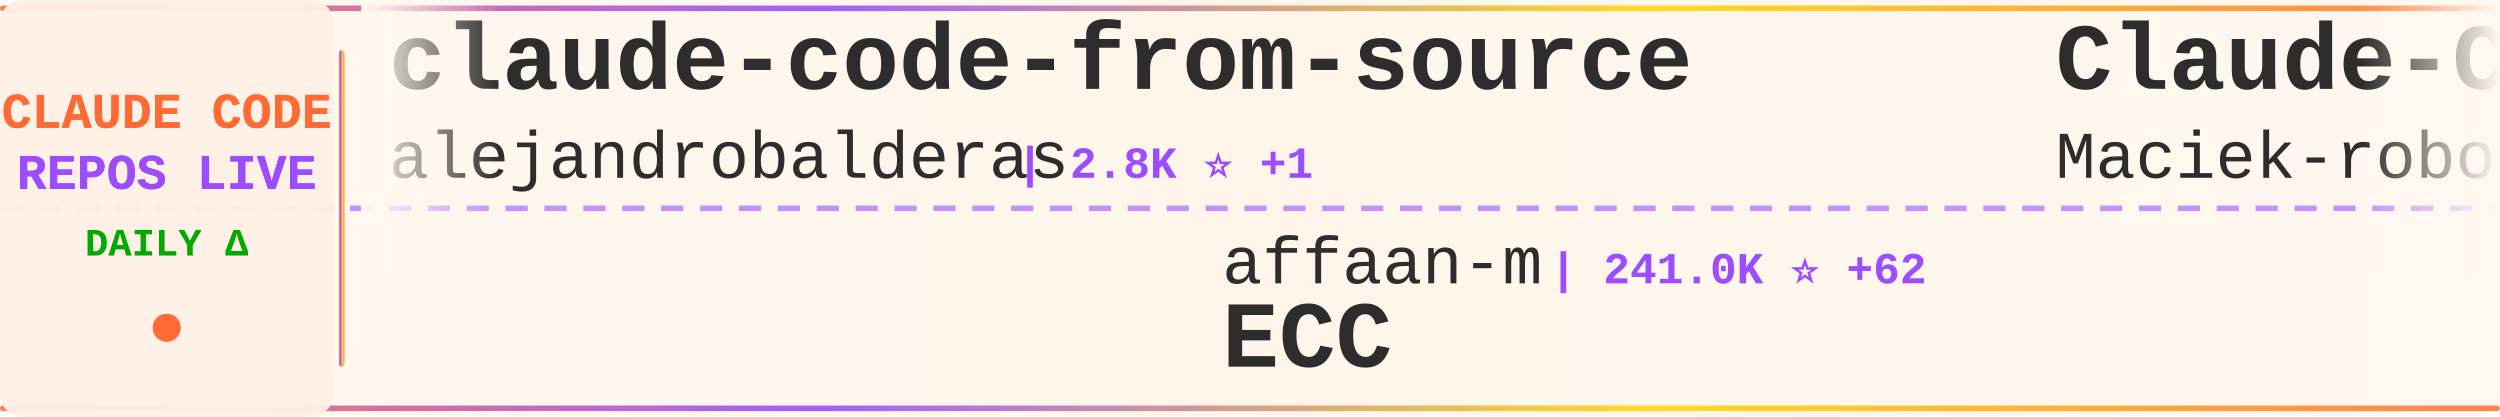
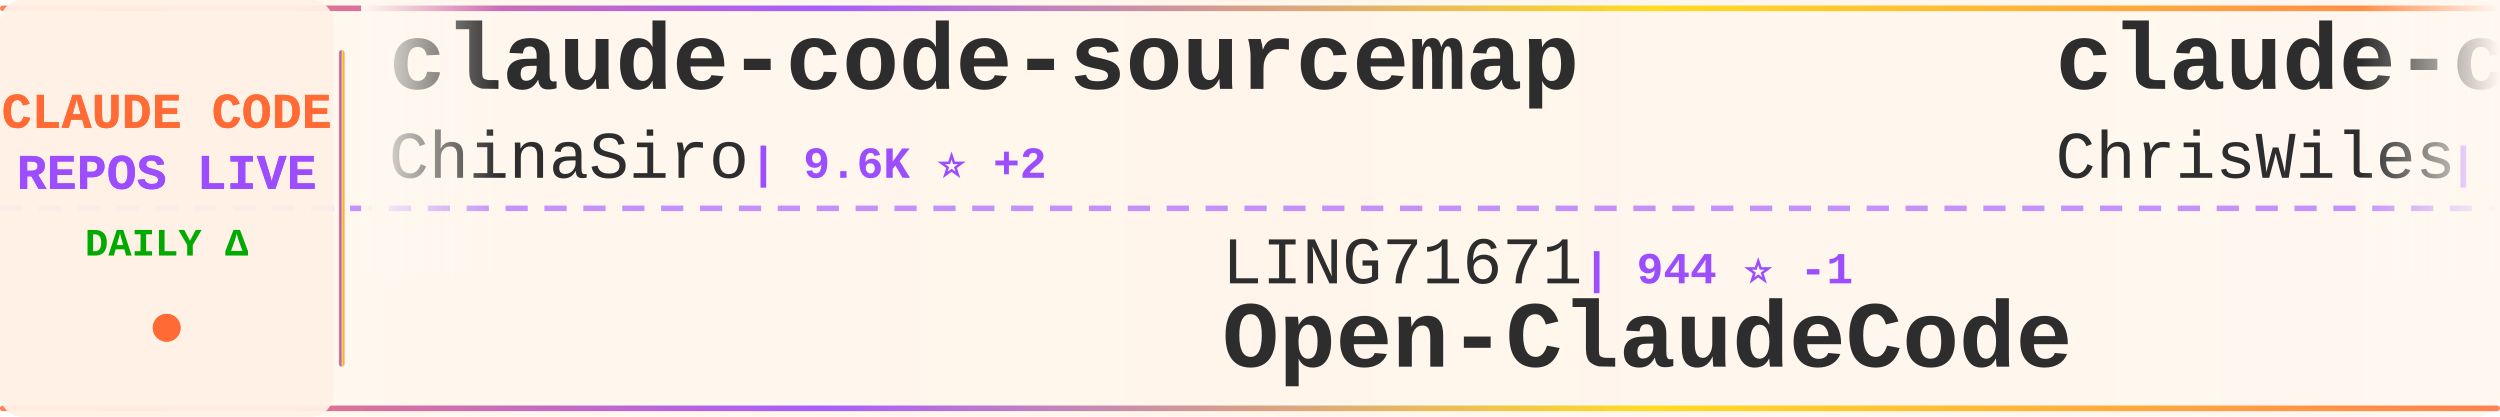
<svg xmlns="http://www.w3.org/2000/svg" width="900" height="150">
  <defs>
    <linearGradient id="tickerBg" x1="0%" y1="0%" x2="100%" y2="0%">
      <stop offset="0%" style="stop-color:#fff8f0;stop-opacity:0.98" />
      <stop offset="50%" style="stop-color:#fff5eb;stop-opacity:1" />
      <stop offset="100%" style="stop-color:#fff8f0;stop-opacity:0.98" />
    </linearGradient>
    <linearGradient id="borderGrad" x1="0%" y1="0%" x2="100%" y2="0%">
      <stop offset="0%" style="stop-color:#FF6B35;stop-opacity:0.85">
        <animate attributeName="stop-opacity" values="0.85;1;0.85" dur="2s" repeatCount="indefinite" />
      </stop>
      <stop offset="33%" style="stop-color:#9C4EFF;stop-opacity:0.9">
        <animate attributeName="stop-opacity" values="0.9;1;0.9" dur="2.2s" repeatCount="indefinite" />
      </stop>
      <stop offset="66%" style="stop-color:#FFD700;stop-opacity:0.85">
        <animate attributeName="stop-opacity" values="0.85;1;0.85" dur="1.8s" repeatCount="indefinite" />
      </stop>
      <stop offset="100%" style="stop-color:#FF6B35;stop-opacity:0.85">
        <animate attributeName="stop-opacity" values="0.85;1;0.85" dur="2s" repeatCount="indefinite" />
      </stop>
    </linearGradient>
    <filter id="textGlow">
      <feGaussianBlur stdDeviation="0.15" result="coloredBlur" />
      <feMerge>
        <feMergeNode in="coloredBlur" />
        <feMergeNode in="SourceGraphic" />
      </feMerge>
    </filter>
    <filter id="metricGlow">
      <feGaussianBlur stdDeviation="0.2" result="coloredBlur" />
      <feMerge>
        <feMergeNode in="coloredBlur" />
        <feMergeNode in="SourceGraphic" />
      </feMerge>
    </filter>
    <linearGradient id="leftFade" x1="0%" y1="0%" x2="100%" y2="0%">
      <stop offset="0%" style="stop-color:#fff8f0;stop-opacity:1" />
      <stop offset="100%" style="stop-color:#fff8f0;stop-opacity:0" />
    </linearGradient>
    <linearGradient id="rightFade" x1="0%" y1="0%" x2="100%" y2="0%">
      <stop offset="0%" style="stop-color:#fff8f0;stop-opacity:0" />
      <stop offset="100%" style="stop-color:#fff8f0;stop-opacity:1" />
    </linearGradient>
  </defs>
  <rect width="900" height="150" fill="url(#tickerBg)" rx="8" />
  <rect x="0" y="2" width="900" height="2" fill="url(#borderGrad)" rx="1" />
  <rect x="0" y="146" width="900" height="2" fill="url(#borderGrad)" rx="1" />
  <line x1="0" y1="75" x2="900" y2="75" stroke="#9C4EFF" stroke-width="2" stroke-dasharray="8 6" opacity="0.6" />
  <rect x="0" y="0" width="120" height="150" fill="#fff0e6" opacity="0.95" rx="8" />
  <text x="60" y="46" font-family="'Courier New', monospace" font-size="18" font-weight="bold" fill="#FF6B35" text-anchor="middle" filter="url(#textGlow)">
    CLAUDE CODE
  </text>
  <text x="60" y="68" font-family="'Courier New', monospace" font-size="18" font-weight="bold" fill="#9C4EFF" text-anchor="middle" filter="url(#textGlow)">
    REPOS LIVE
  </text>
  <text x="60" y="92" font-family="'Courier New', monospace" font-size="14" font-weight="bold" fill="#00aa00" text-anchor="middle">
    DAILY Δ
  </text>
  <circle cx="60" cy="118" r="5" fill="#FF6B35" filter="url(#metricGlow)">
    <animate attributeName="r" values="4;6;4" dur="1.5s" repeatCount="indefinite" />
    <animate attributeName="opacity" values="0.6;1;0.6" dur="1.5s" repeatCount="indefinite" />
  </circle>
  <rect x="122" y="18" width="2" height="114" fill="url(#borderGrad)" rx="1" />
  <clipPath id="tickerClip">
    <rect x="130" y="0" width="770" height="150" />
  </clipPath>
  <g clip-path="url(#tickerClip)">
    <g id="tickerItems">
      <animateTransform attributeName="transform" attributeType="XML" type="translate" from="0 0" to="-3000 0" dur="54s" repeatCount="indefinite" />
      <g transform="translate(0, 0)">
-         <text x="140" y="32" font-family="'Courier New', monospace" font-size="34" font-weight="bold" fill="#2d2d2d">claude-code-from-source</text>
-         <text x="140" y="64" font-family="'Courier New', monospace" font-size="24" font-weight="normal" fill="#2d2d2d" opacity="1.0">alejandrobalderas</text>
-         <text x="366" y="64" font-family="'Courier New', monospace" font-size="16" font-weight="bold" fill="#9C4EFF"> | 2.8K ⭐ +1</text>
+         <text x="140" y="32" font-family="'Courier New', monospace" font-size="34" font-weight="bold" fill="#2d2d2d">claude-code-sourcemap</text>
+         <text x="140" y="64" font-family="'Courier New', monospace" font-size="24" font-weight="normal" fill="#2d2d2d" opacity="1.0">ChinaSiro</text>
+         <text x="270" y="64" font-family="'Courier New', monospace" font-size="16" font-weight="bold" fill="#9C4EFF"> | 9.6K ⭐ +2</text>
      </g>
      <g transform="translate(300, 0)">
-         <text x="140" y="102" font-family="'Courier New', monospace" font-size="24" font-weight="normal" fill="#2d2d2d" opacity="1.0">affaan-m</text>
-         <text x="258" y="102" font-family="'Courier New', monospace" font-size="16" font-weight="bold" fill="#9C4EFF"> | 241.0K ⭐ +62</text>
-         <text x="140" y="132" font-family="'Courier New', monospace" font-size="34" font-weight="bold" fill="#2d2d2d">ECC</text>
+         <text x="140" y="102" font-family="'Courier New', monospace" font-size="24" font-weight="normal" fill="#2d2d2d" opacity="1.0">LING71671</text>
+         <text x="270" y="102" font-family="'Courier New', monospace" font-size="16" font-weight="bold" fill="#9C4EFF"> | 944 ⭐ -1</text>
+         <text x="140" y="132" font-family="'Courier New', monospace" font-size="34" font-weight="bold" fill="#2d2d2d">Open-ClaudeCode</text>
      </g>
      <g transform="translate(600, 0)">
-         <text x="140" y="32" font-family="'Courier New', monospace" font-size="34" font-weight="bold" fill="#2d2d2d">Claude-Code-Usage-Monito...</text>
-         <text x="140" y="64" font-family="'Courier New', monospace" font-size="24" font-weight="normal" fill="#2d2d2d" opacity="1.0">Maciek-roboblog</text>
-         <text x="342" y="64" font-family="'Courier New', monospace" font-size="16" font-weight="bold" fill="#9C4EFF"> | 8.6K ⭐</text>
+         <text x="140" y="32" font-family="'Courier New', monospace" font-size="34" font-weight="bold" fill="#2d2d2d">claude-code-showcase</text>
+         <text x="140" y="64" font-family="'Courier New', monospace" font-size="24" font-weight="normal" fill="#2d2d2d" opacity="1.0">ChrisWiles</text>
+         <text x="282" y="64" font-family="'Courier New', monospace" font-size="16" font-weight="bold" fill="#9C4EFF"> | 6.0K ⭐ -1</text>
      </g>
      <g transform="translate(900, 0)">
-         <text x="140" y="102" font-family="'Courier New', monospace" font-size="24" font-weight="normal" fill="#2d2d2d" opacity="1.0">fuergaosi233</text>
-         <text x="306" y="102" font-family="'Courier New', monospace" font-size="16" font-weight="bold" fill="#9C4EFF"> | 2.8K ⭐ +3</text>
-         <text x="140" y="132" font-family="'Courier New', monospace" font-size="34" font-weight="bold" fill="#2d2d2d">claude-code-proxy</text>
+         <text x="140" y="102" font-family="'Courier New', monospace" font-size="24" font-weight="normal" fill="#2d2d2d" opacity="1.0">nicedreamzapp</text>
+         <text x="318" y="102" font-family="'Courier New', monospace" font-size="16" font-weight="bold" fill="#9C4EFF"> | 3.2K ⭐</text>
+         <text x="140" y="132" font-family="'Courier New', monospace" font-size="34" font-weight="bold" fill="#2d2d2d">claude-code-local</text>
      </g>
      <g transform="translate(1200, 0)">
-         <text x="140" y="32" font-family="'Courier New', monospace" font-size="34" font-weight="bold" fill="#2d2d2d">my-claude-code-setup</text>
-         <text x="140" y="64" font-family="'Courier New', monospace" font-size="24" font-weight="normal" fill="#2d2d2d" opacity="1.0">centminmod</text>
-         <text x="282" y="64" font-family="'Courier New', monospace" font-size="16" font-weight="bold" fill="#9C4EFF"> | 2.6K ⭐</text>
+         <text x="140" y="32" font-family="'Courier New', monospace" font-size="34" font-weight="bold" fill="#2d2d2d">claude-code-source</text>
+         <text x="140" y="64" font-family="'Courier New', monospace" font-size="24" font-weight="normal" fill="#2d2d2d" opacity="1.0">AprilNEA</text>
+         <text x="258" y="64" font-family="'Courier New', monospace" font-size="16" font-weight="bold" fill="#9C4EFF"> | 390 ⭐</text>
      </g>
      <g transform="translate(1500, 0)">
-         <text x="140" y="102" font-family="'Courier New', monospace" font-size="24" font-weight="normal" fill="#2d2d2d" opacity="1.0">ccplugins</text>
-         <text x="270" y="102" font-family="'Courier New', monospace" font-size="16" font-weight="bold" fill="#9C4EFF"> | 920 ⭐</text>
-         <text x="140" y="132" font-family="'Courier New', monospace" font-size="34" font-weight="bold" fill="#2d2d2d">awesome-claude-code-plug...</text>
+         <text x="140" y="102" font-family="'Courier New', monospace" font-size="24" font-weight="normal" fill="#2d2d2d" opacity="1.0">multica-ai</text>
+         <text x="282" y="102" font-family="'Courier New', monospace" font-size="16" font-weight="bold" fill="#9C4EFF"> | 203.8K ⭐ +94</text>
+         <text x="140" y="132" font-family="'Courier New', monospace" font-size="34" font-weight="bold" fill="#2d2d2d">andrej-karpathy-skills</text>
      </g>
      <g transform="translate(1800, 0)">
-         <text x="140" y="32" font-family="'Courier New', monospace" font-size="34" font-weight="bold" fill="#2d2d2d">claude-code-ultimate-gui...</text>
-         <text x="140" y="64" font-family="'Courier New', monospace" font-size="24" font-weight="normal" fill="#2d2d2d" opacity="1.0">FlorianBruniaux</text>
-         <text x="342" y="64" font-family="'Courier New', monospace" font-size="16" font-weight="bold" fill="#9C4EFF"> | 5.8K ⭐ +4</text>
+         <text x="140" y="32" font-family="'Courier New', monospace" font-size="34" font-weight="bold" fill="#2d2d2d">Claude-code</text>
+         <text x="140" y="64" font-family="'Courier New', monospace" font-size="24" font-weight="normal" fill="#2d2d2d" opacity="1.0">fazxes</text>
+         <text x="234" y="64" font-family="'Courier New', monospace" font-size="16" font-weight="bold" fill="#9C4EFF"> | 231 ⭐</text>
      </g>
      <g transform="translate(2100, 0)">
-         <text x="140" y="102" font-family="'Courier New', monospace" font-size="24" font-weight="normal" fill="#2d2d2d" opacity="1.0">darcyegb</text>
-         <text x="258" y="102" font-family="'Courier New', monospace" font-size="16" font-weight="bold" fill="#9C4EFF"> | 760 ⭐</text>
-         <text x="140" y="132" font-family="'Courier New', monospace" font-size="34" font-weight="bold" fill="#2d2d2d">ClaudeCodeAgents</text>
+         <text x="140" y="102" font-family="'Courier New', monospace" font-size="24" font-weight="normal" fill="#2d2d2d" opacity="1.0">ding113</text>
+         <text x="246" y="102" font-family="'Courier New', monospace" font-size="16" font-weight="bold" fill="#9C4EFF"> | 3.3K ⭐ +1</text>
+         <text x="140" y="132" font-family="'Courier New', monospace" font-size="34" font-weight="bold" fill="#2d2d2d">claude-code-hub</text>
      </g>
      <g transform="translate(2400, 0)">
-         <text x="140" y="32" font-family="'Courier New', monospace" font-size="34" font-weight="bold" fill="#2d2d2d">claude-code-infrastructu...</text>
-         <text x="140" y="64" font-family="'Courier New', monospace" font-size="24" font-weight="normal" fill="#2d2d2d" opacity="1.0">diet103</text>
-         <text x="246" y="64" font-family="'Courier New', monospace" font-size="16" font-weight="bold" fill="#9C4EFF"> | 10.0K ⭐</text>
+         <text x="140" y="32" font-family="'Courier New', monospace" font-size="34" font-weight="bold" fill="#2d2d2d">awesome-claude-code</text>
+         <text x="140" y="64" font-family="'Courier New', monospace" font-size="24" font-weight="normal" fill="#2d2d2d" opacity="1.0">jqueryscript</text>
+         <text x="306" y="64" font-family="'Courier New', monospace" font-size="16" font-weight="bold" fill="#9C4EFF"> | 501 ⭐</text>
      </g>
      <g transform="translate(2700, 0)">
-         <text x="140" y="102" font-family="'Courier New', monospace" font-size="24" font-weight="normal" fill="#2d2d2d" opacity="1.0">anthropics</text>
-         <text x="282" y="102" font-family="'Courier New', monospace" font-size="16" font-weight="bold" fill="#9C4EFF"> | 141.9K ⭐ +31</text>
-         <text x="140" y="132" font-family="'Courier New', monospace" font-size="34" font-weight="bold" fill="#2d2d2d">claude-code</text>
+         <text x="140" y="102" font-family="'Courier New', monospace" font-size="24" font-weight="normal" fill="#2d2d2d" opacity="1.0">musistudio</text>
+         <text x="282" y="102" font-family="'Courier New', monospace" font-size="16" font-weight="bold" fill="#9C4EFF"> | 36.7K ⭐ +2</text>
+         <text x="140" y="132" font-family="'Courier New', monospace" font-size="34" font-weight="bold" fill="#2d2d2d">claude-code-router</text>
      </g>
      <g transform="translate(3000, 0)">
-         <text x="140" y="32" font-family="'Courier New', monospace" font-size="34" font-weight="bold" fill="#2d2d2d">claude-code-from-source</text>
-         <text x="140" y="64" font-family="'Courier New', monospace" font-size="24" font-weight="normal" fill="#2d2d2d" opacity="1.0">alejandrobalderas</text>
-         <text x="366" y="64" font-family="'Courier New', monospace" font-size="16" font-weight="bold" fill="#9C4EFF"> | 2.8K ⭐ +1</text>
+         <text x="140" y="32" font-family="'Courier New', monospace" font-size="34" font-weight="bold" fill="#2d2d2d">claude-code-sourcemap</text>
+         <text x="140" y="64" font-family="'Courier New', monospace" font-size="24" font-weight="normal" fill="#2d2d2d" opacity="1.0">ChinaSiro</text>
+         <text x="270" y="64" font-family="'Courier New', monospace" font-size="16" font-weight="bold" fill="#9C4EFF"> | 9.6K ⭐ +2</text>
      </g>
      <g transform="translate(3300, 0)">
-         <text x="140" y="102" font-family="'Courier New', monospace" font-size="24" font-weight="normal" fill="#2d2d2d" opacity="1.0">affaan-m</text>
-         <text x="258" y="102" font-family="'Courier New', monospace" font-size="16" font-weight="bold" fill="#9C4EFF"> | 241.0K ⭐ +62</text>
-         <text x="140" y="132" font-family="'Courier New', monospace" font-size="34" font-weight="bold" fill="#2d2d2d">ECC</text>
+         <text x="140" y="102" font-family="'Courier New', monospace" font-size="24" font-weight="normal" fill="#2d2d2d" opacity="1.0">LING71671</text>
+         <text x="270" y="102" font-family="'Courier New', monospace" font-size="16" font-weight="bold" fill="#9C4EFF"> | 944 ⭐ -1</text>
+         <text x="140" y="132" font-family="'Courier New', monospace" font-size="34" font-weight="bold" fill="#2d2d2d">Open-ClaudeCode</text>
      </g>
      <g transform="translate(3600, 0)">
-         <text x="140" y="32" font-family="'Courier New', monospace" font-size="34" font-weight="bold" fill="#2d2d2d">Claude-Code-Usage-Monito...</text>
-         <text x="140" y="64" font-family="'Courier New', monospace" font-size="24" font-weight="normal" fill="#2d2d2d" opacity="1.0">Maciek-roboblog</text>
-         <text x="342" y="64" font-family="'Courier New', monospace" font-size="16" font-weight="bold" fill="#9C4EFF"> | 8.6K ⭐</text>
+         <text x="140" y="32" font-family="'Courier New', monospace" font-size="34" font-weight="bold" fill="#2d2d2d">claude-code-showcase</text>
+         <text x="140" y="64" font-family="'Courier New', monospace" font-size="24" font-weight="normal" fill="#2d2d2d" opacity="1.0">ChrisWiles</text>
+         <text x="282" y="64" font-family="'Courier New', monospace" font-size="16" font-weight="bold" fill="#9C4EFF"> | 6.0K ⭐ -1</text>
      </g>
      <g transform="translate(3900, 0)">
-         <text x="140" y="102" font-family="'Courier New', monospace" font-size="24" font-weight="normal" fill="#2d2d2d" opacity="1.0">fuergaosi233</text>
-         <text x="306" y="102" font-family="'Courier New', monospace" font-size="16" font-weight="bold" fill="#9C4EFF"> | 2.8K ⭐ +3</text>
-         <text x="140" y="132" font-family="'Courier New', monospace" font-size="34" font-weight="bold" fill="#2d2d2d">claude-code-proxy</text>
+         <text x="140" y="102" font-family="'Courier New', monospace" font-size="24" font-weight="normal" fill="#2d2d2d" opacity="1.0">nicedreamzapp</text>
+         <text x="318" y="102" font-family="'Courier New', monospace" font-size="16" font-weight="bold" fill="#9C4EFF"> | 3.2K ⭐</text>
+         <text x="140" y="132" font-family="'Courier New', monospace" font-size="34" font-weight="bold" fill="#2d2d2d">claude-code-local</text>
      </g>
    </g>
  </g>
  <rect x="130" y="0" width="50" height="100" fill="url(#leftFade)" />
  <rect x="850" y="0" width="50" height="100" fill="url(#rightFade)" />
</svg>
